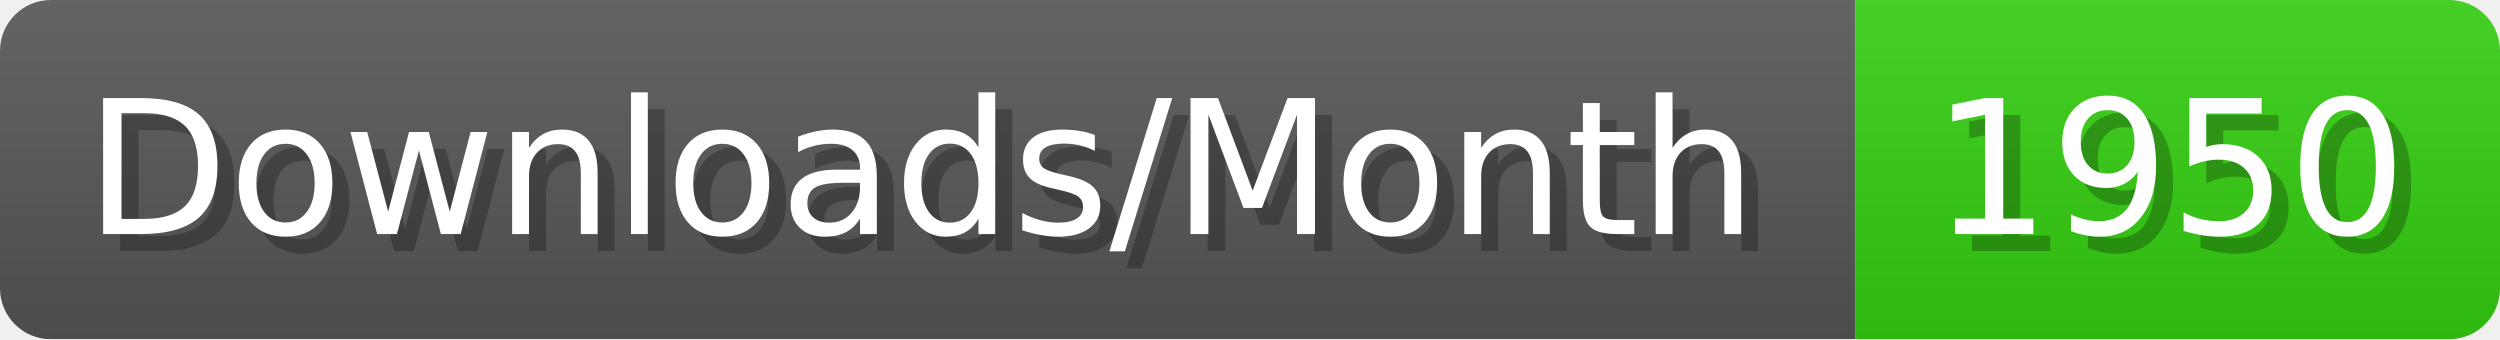
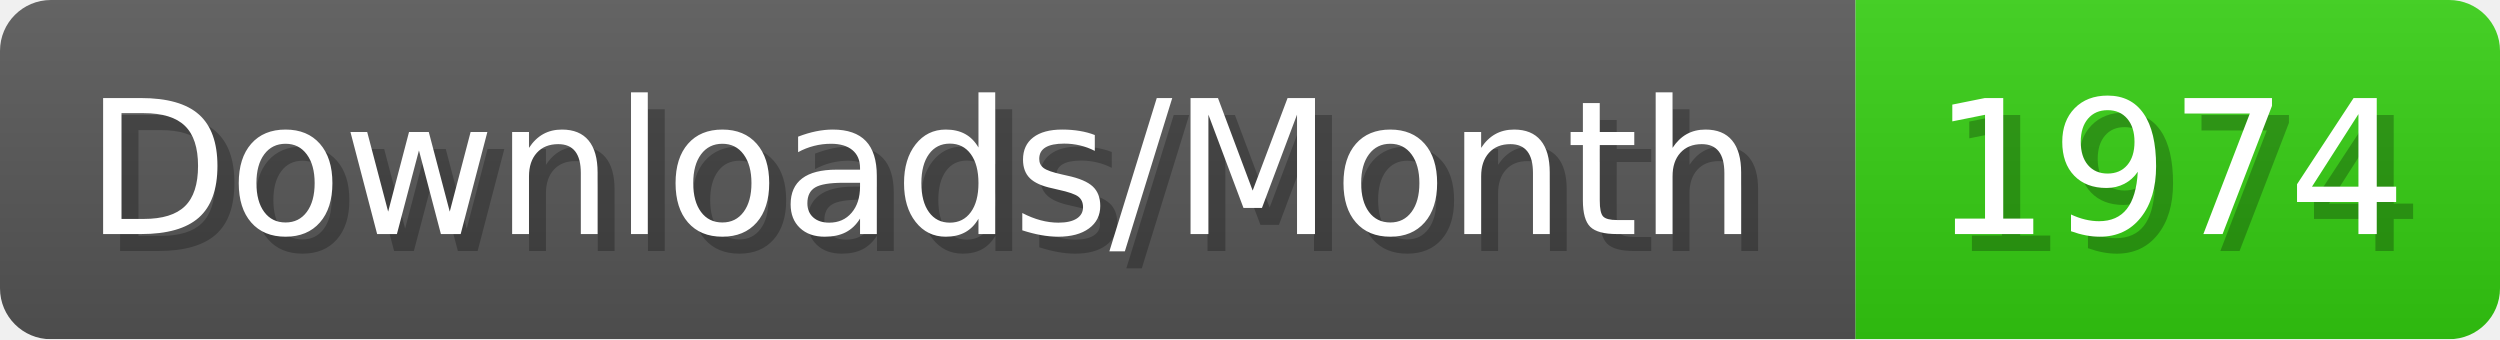
- <svg xmlns="http://www.w3.org/2000/svg" width="147.4" height="20" viewBox="0 0 1474 200" role="img" aria-label="Downloads/Month: 1950">
+ <svg xmlns="http://www.w3.org/2000/svg" width="147.4" height="20" viewBox="0 0 1474 200" role="img" aria-label="Downloads/Month: 1974">
  <linearGradient id="YlXUI" x2="0" y2="100%">
    <stop offset="0" stop-opacity=".1" stop-color="#EEE" />
    <stop offset="1" stop-opacity=".1" />
  </linearGradient>
  <mask id="JHhop">
    <rect width="1474" height="200" rx="30" fill="#FFF" />
  </mask>
  <g mask="url(#JHhop)">
    <rect width="1094" height="200" fill="#555" />
    <rect width="380" height="200" fill="#3C1" x="1094" />
    <rect width="1474" height="200" fill="url(#YlXUI)" />
  </g>
  <g aria-hidden="true" fill="#fff" text-anchor="start" font-family="Verdana,DejaVu Sans,sans-serif" font-size="110">
    <text x="60" y="148" textLength="994" fill="#000" opacity="0.25">Downloads/Month</text>
    <text x="50" y="138" textLength="994">Downloads/Month</text>
-     <text x="1149" y="148" textLength="280" fill="#000" opacity="0.25">1950</text>
-     <text x="1139" y="138" textLength="280">1950</text>
+     <text x="1149" y="148" textLength="280" fill="#000" opacity="0.25">1974</text>
+     <text x="1139" y="138" textLength="280">1974</text>
  </g>
</svg>
